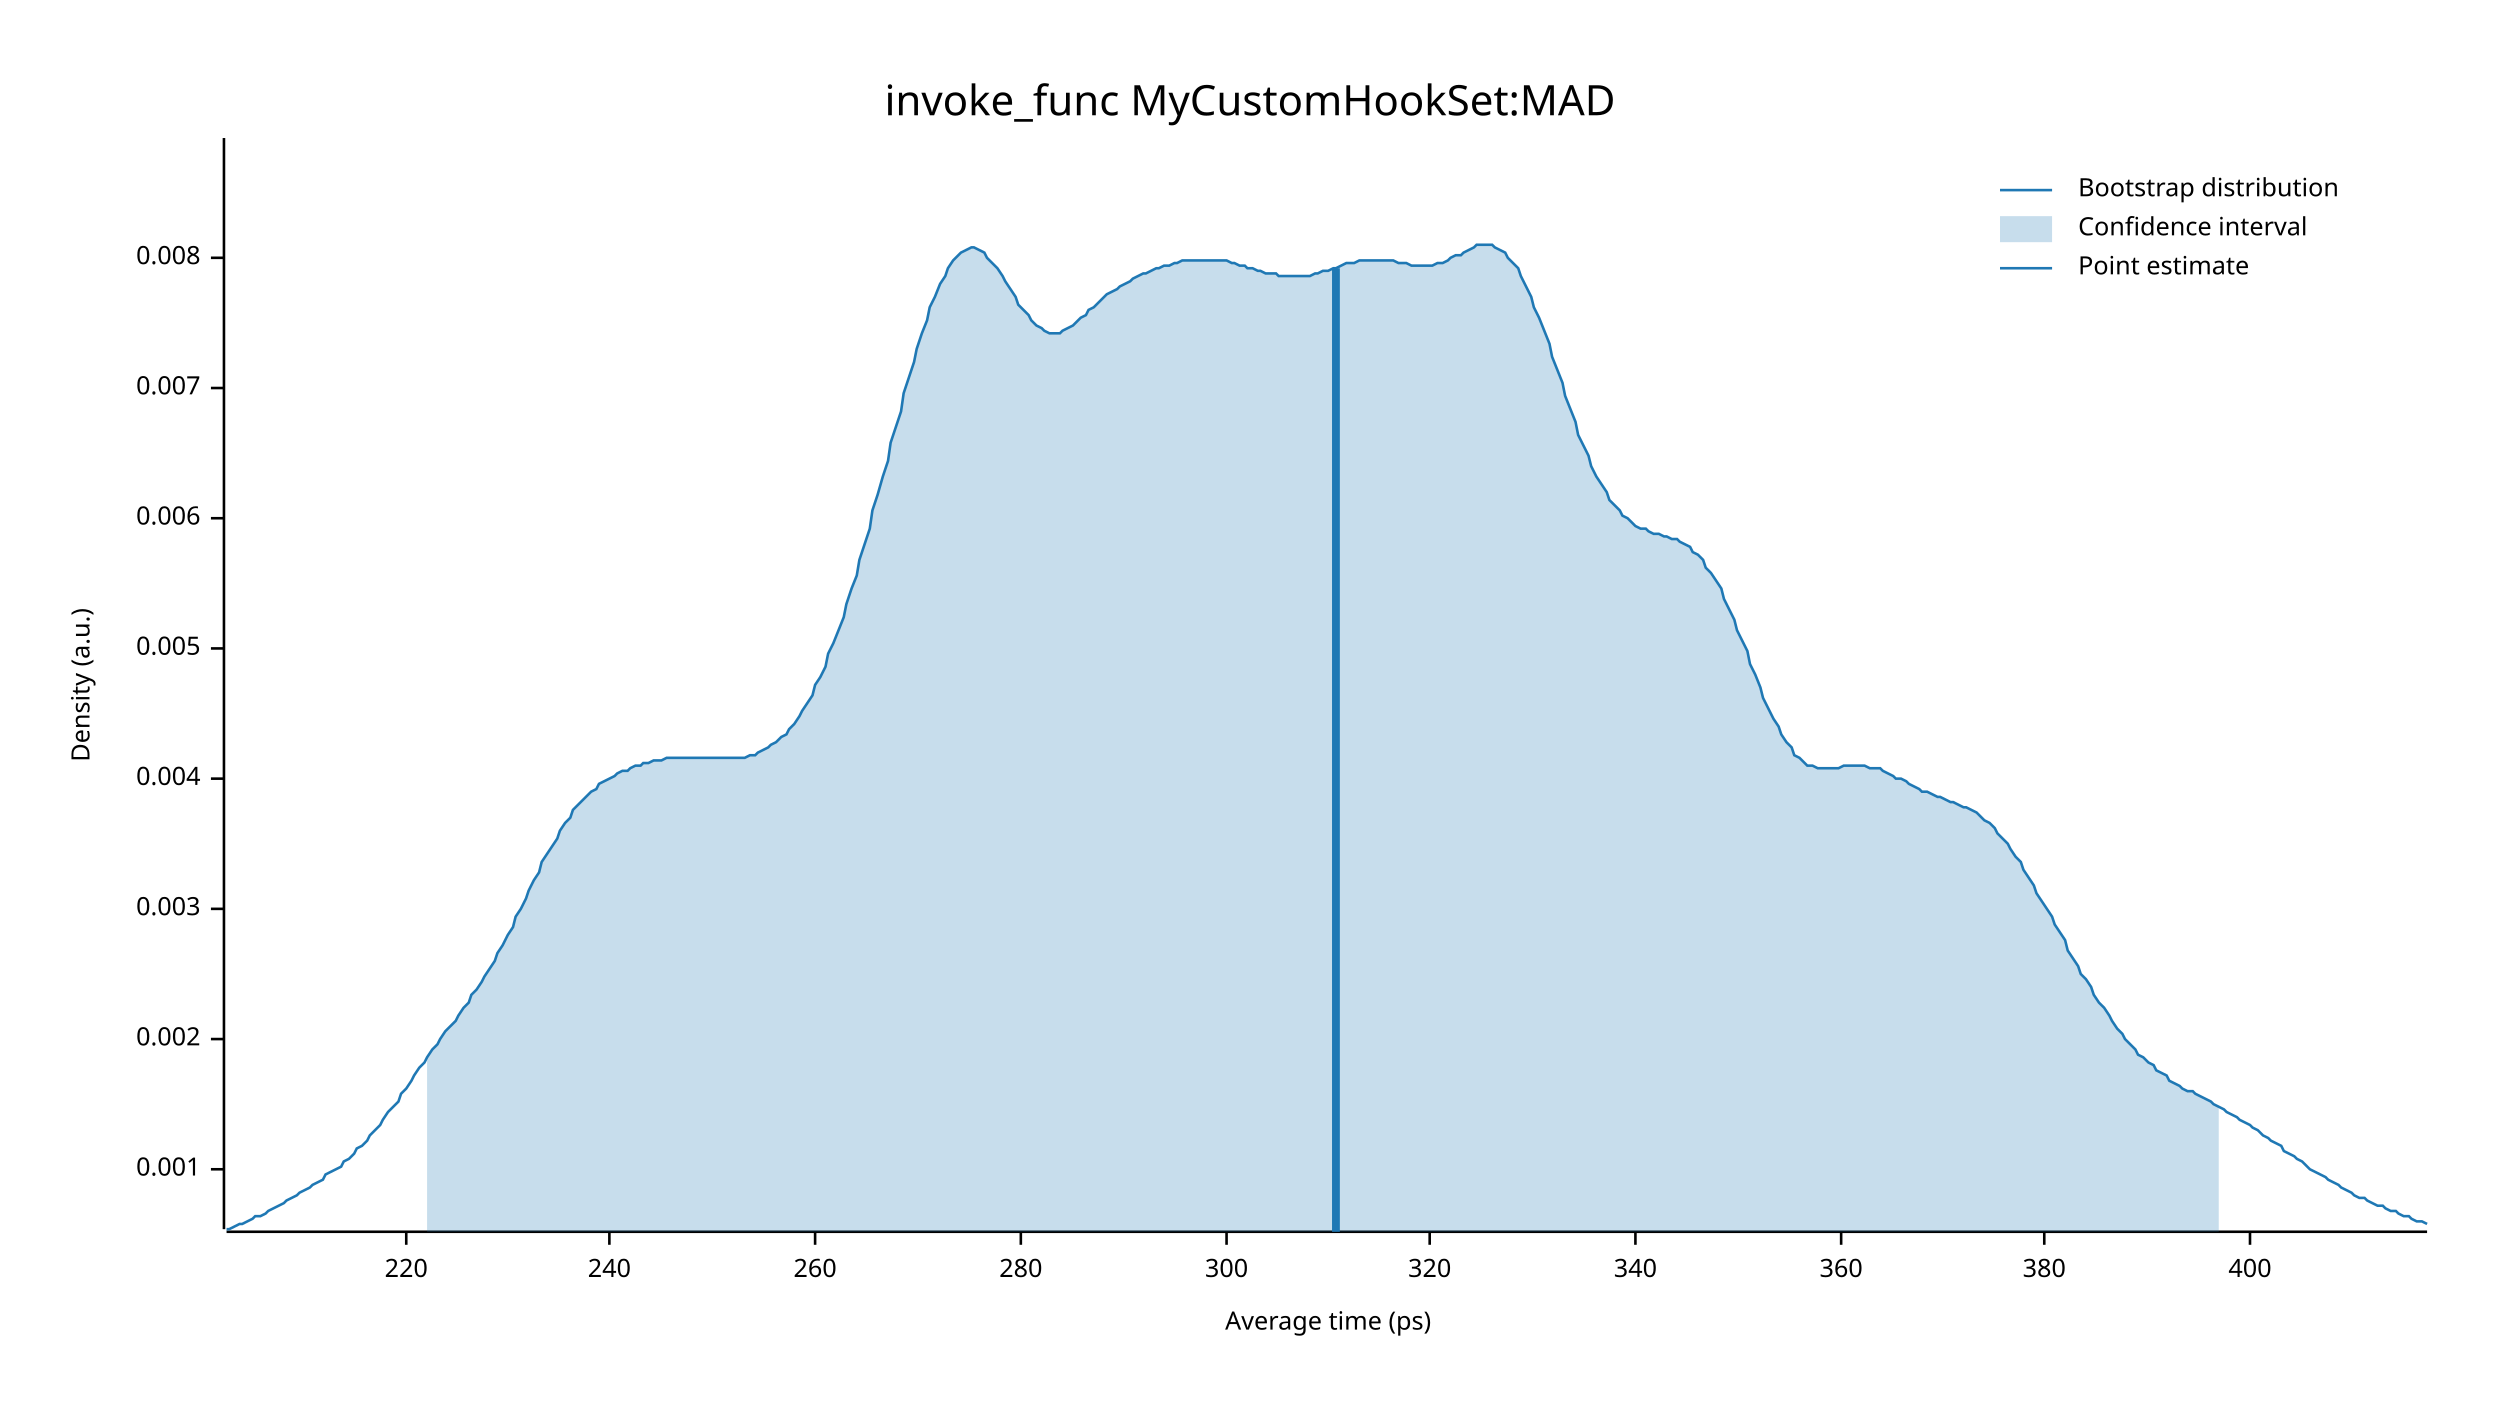
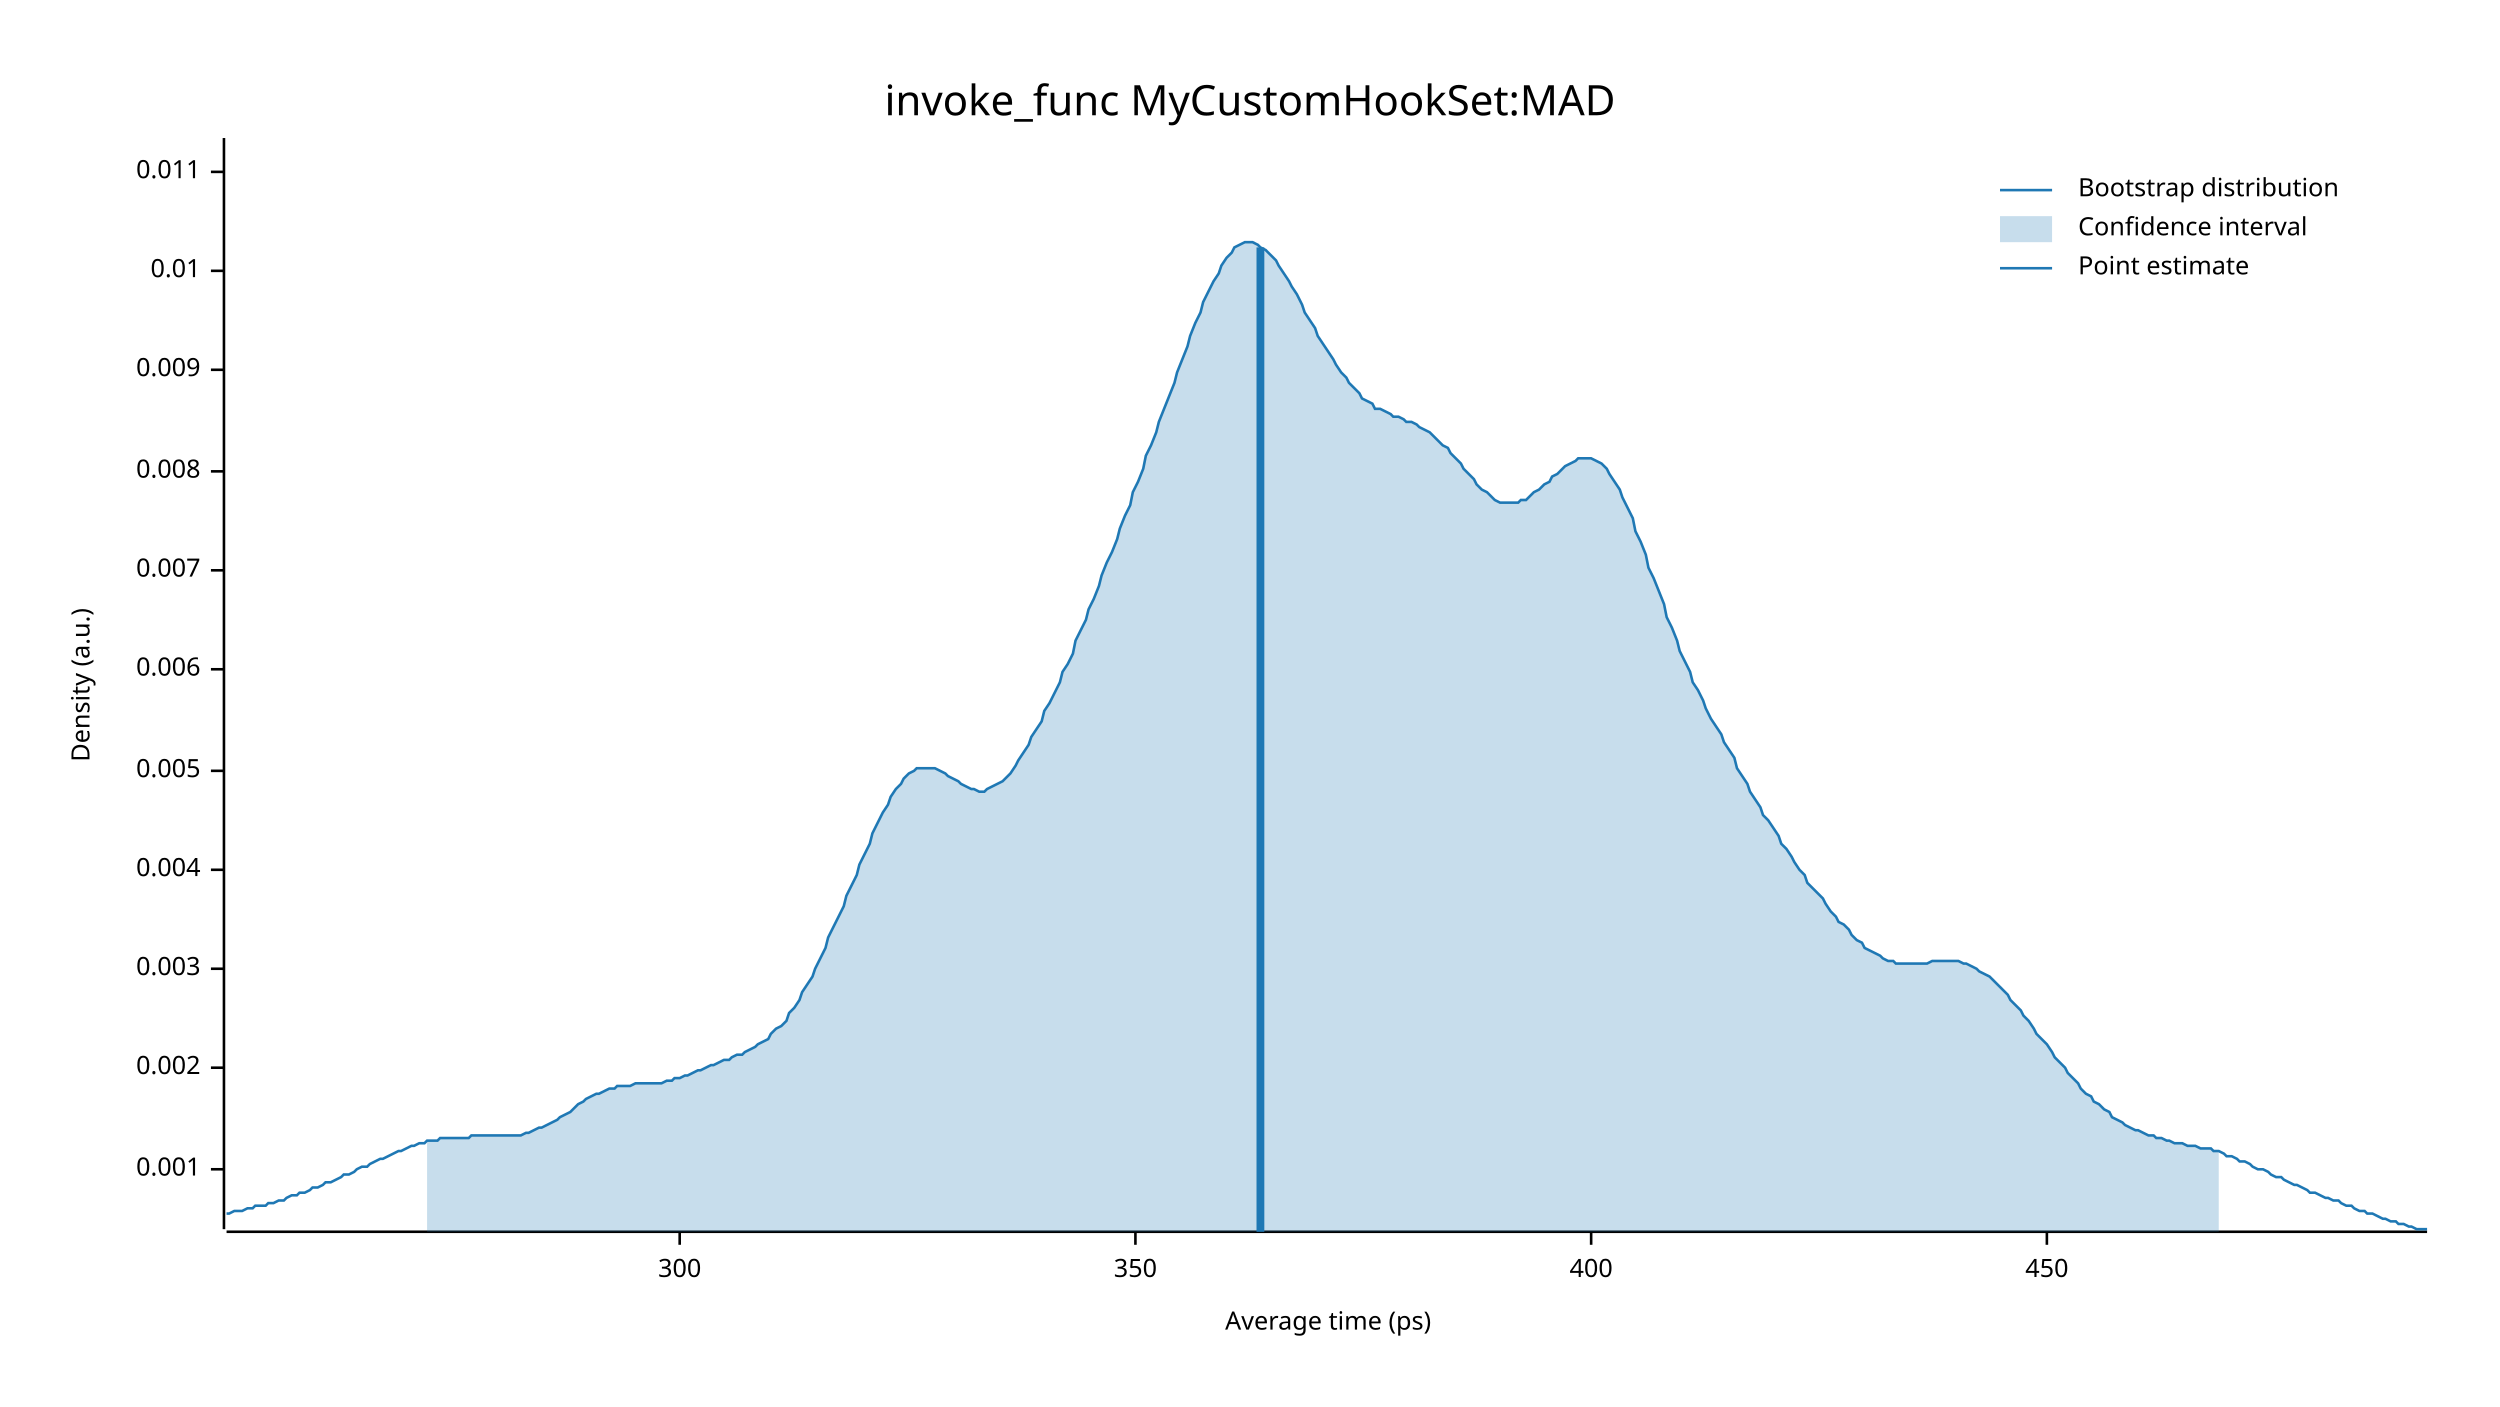
<svg xmlns="http://www.w3.org/2000/svg" width="960" height="540" viewBox="0 0 960 540">
  <text x="480" y="32" dy="0.76em" text-anchor="middle" font-family="sans-serif" font-size="16.129" opacity="1" fill="#000000">
invoke_func MyCustomHookSet:MAD
</text>
  <text x="27" y="263" dy="0.76em" text-anchor="middle" font-family="sans-serif" font-size="9.677" opacity="1" fill="#000000" transform="rotate(270, 27, 263)">
Density (a.u.)
</text>
  <text x="510" y="513" dy="-0.5ex" text-anchor="middle" font-family="sans-serif" font-size="9.677" opacity="1" fill="#000000">
Average time (ps)
</text>
  <polyline fill="none" opacity="1" stroke="#000000" stroke-width="1" points="86,53 86,472 " />
  <text x="77" y="449" dy="0.5ex" text-anchor="end" font-family="sans-serif" font-size="9.677" opacity="1" fill="#000000">
0.001
</text>
  <polyline fill="none" opacity="1" stroke="#000000" stroke-width="1" points="81,449 86,449 " />
-   <text x="77" y="399" dy="0.5ex" text-anchor="end" font-family="sans-serif" font-size="9.677" opacity="1" fill="#000000">
+   <text x="77" y="410" dy="0.5ex" text-anchor="end" font-family="sans-serif" font-size="9.677" opacity="1" fill="#000000">
0.002
</text>
-   <polyline fill="none" opacity="1" stroke="#000000" stroke-width="1" points="81,399 86,399 " />
-   <text x="77" y="349" dy="0.5ex" text-anchor="end" font-family="sans-serif" font-size="9.677" opacity="1" fill="#000000">
+   <polyline fill="none" opacity="1" stroke="#000000" stroke-width="1" points="81,410 86,410 " />
+   <text x="77" y="372" dy="0.5ex" text-anchor="end" font-family="sans-serif" font-size="9.677" opacity="1" fill="#000000">
0.003
</text>
-   <polyline fill="none" opacity="1" stroke="#000000" stroke-width="1" points="81,349 86,349 " />
-   <text x="77" y="299" dy="0.5ex" text-anchor="end" font-family="sans-serif" font-size="9.677" opacity="1" fill="#000000">
+   <polyline fill="none" opacity="1" stroke="#000000" stroke-width="1" points="81,372 86,372 " />
+   <text x="77" y="334" dy="0.5ex" text-anchor="end" font-family="sans-serif" font-size="9.677" opacity="1" fill="#000000">
0.004
</text>
-   <polyline fill="none" opacity="1" stroke="#000000" stroke-width="1" points="81,299 86,299 " />
-   <text x="77" y="249" dy="0.5ex" text-anchor="end" font-family="sans-serif" font-size="9.677" opacity="1" fill="#000000">
+   <polyline fill="none" opacity="1" stroke="#000000" stroke-width="1" points="81,334 86,334 " />
+   <text x="77" y="296" dy="0.5ex" text-anchor="end" font-family="sans-serif" font-size="9.677" opacity="1" fill="#000000">
0.005
</text>
-   <polyline fill="none" opacity="1" stroke="#000000" stroke-width="1" points="81,249 86,249 " />
-   <text x="77" y="199" dy="0.5ex" text-anchor="end" font-family="sans-serif" font-size="9.677" opacity="1" fill="#000000">
+   <polyline fill="none" opacity="1" stroke="#000000" stroke-width="1" points="81,296 86,296 " />
+   <text x="77" y="257" dy="0.5ex" text-anchor="end" font-family="sans-serif" font-size="9.677" opacity="1" fill="#000000">
0.006
</text>
-   <polyline fill="none" opacity="1" stroke="#000000" stroke-width="1" points="81,199 86,199 " />
-   <text x="77" y="149" dy="0.5ex" text-anchor="end" font-family="sans-serif" font-size="9.677" opacity="1" fill="#000000">
+   <polyline fill="none" opacity="1" stroke="#000000" stroke-width="1" points="81,257 86,257 " />
+   <text x="77" y="219" dy="0.5ex" text-anchor="end" font-family="sans-serif" font-size="9.677" opacity="1" fill="#000000">
0.007
</text>
-   <polyline fill="none" opacity="1" stroke="#000000" stroke-width="1" points="81,149 86,149 " />
-   <text x="77" y="99" dy="0.5ex" text-anchor="end" font-family="sans-serif" font-size="9.677" opacity="1" fill="#000000">
+   <polyline fill="none" opacity="1" stroke="#000000" stroke-width="1" points="81,219 86,219 " />
+   <text x="77" y="181" dy="0.5ex" text-anchor="end" font-family="sans-serif" font-size="9.677" opacity="1" fill="#000000">
0.008
</text>
-   <polyline fill="none" opacity="1" stroke="#000000" stroke-width="1" points="81,99 86,99 " />
+   <polyline fill="none" opacity="1" stroke="#000000" stroke-width="1" points="81,181 86,181 " />
+   <text x="77" y="142" dy="0.5ex" text-anchor="end" font-family="sans-serif" font-size="9.677" opacity="1" fill="#000000">
+ 0.009
+ </text>
+   <polyline fill="none" opacity="1" stroke="#000000" stroke-width="1" points="81,142 86,142 " />
+   <text x="77" y="104" dy="0.5ex" text-anchor="end" font-family="sans-serif" font-size="9.677" opacity="1" fill="#000000">
+ 0.01
+ </text>
+   <polyline fill="none" opacity="1" stroke="#000000" stroke-width="1" points="81,104 86,104 " />
+   <text x="77" y="66" dy="0.5ex" text-anchor="end" font-family="sans-serif" font-size="9.677" opacity="1" fill="#000000">
+ 0.011
+ </text>
+   <polyline fill="none" opacity="1" stroke="#000000" stroke-width="1" points="81,66 86,66 " />
  <polyline fill="none" opacity="1" stroke="#000000" stroke-width="1" points="87,473 932,473 " />
-   <text x="156" y="483" dy="0.76em" text-anchor="middle" font-family="sans-serif" font-size="9.677" opacity="1" fill="#000000">
- 220
- </text>
-   <polyline fill="none" opacity="1" stroke="#000000" stroke-width="1" points="156,473 156,478 " />
-   <text x="234" y="483" dy="0.76em" text-anchor="middle" font-family="sans-serif" font-size="9.677" opacity="1" fill="#000000">
- 240
- </text>
-   <polyline fill="none" opacity="1" stroke="#000000" stroke-width="1" points="234,473 234,478 " />
-   <text x="313" y="483" dy="0.76em" text-anchor="middle" font-family="sans-serif" font-size="9.677" opacity="1" fill="#000000">
- 260
- </text>
-   <polyline fill="none" opacity="1" stroke="#000000" stroke-width="1" points="313,473 313,478 " />
-   <text x="392" y="483" dy="0.76em" text-anchor="middle" font-family="sans-serif" font-size="9.677" opacity="1" fill="#000000">
- 280
- </text>
-   <polyline fill="none" opacity="1" stroke="#000000" stroke-width="1" points="392,473 392,478 " />
-   <text x="471" y="483" dy="0.76em" text-anchor="middle" font-family="sans-serif" font-size="9.677" opacity="1" fill="#000000">
+   <text x="261" y="483" dy="0.76em" text-anchor="middle" font-family="sans-serif" font-size="9.677" opacity="1" fill="#000000">
300
</text>
-   <polyline fill="none" opacity="1" stroke="#000000" stroke-width="1" points="471,473 471,478 " />
-   <text x="549" y="483" dy="0.76em" text-anchor="middle" font-family="sans-serif" font-size="9.677" opacity="1" fill="#000000">
- 320
+   <polyline fill="none" opacity="1" stroke="#000000" stroke-width="1" points="261,473 261,478 " />
+   <text x="436" y="483" dy="0.76em" text-anchor="middle" font-family="sans-serif" font-size="9.677" opacity="1" fill="#000000">
+ 350
</text>
-   <polyline fill="none" opacity="1" stroke="#000000" stroke-width="1" points="549,473 549,478 " />
-   <text x="628" y="483" dy="0.76em" text-anchor="middle" font-family="sans-serif" font-size="9.677" opacity="1" fill="#000000">
- 340
- </text>
-   <polyline fill="none" opacity="1" stroke="#000000" stroke-width="1" points="628,473 628,478 " />
-   <text x="707" y="483" dy="0.76em" text-anchor="middle" font-family="sans-serif" font-size="9.677" opacity="1" fill="#000000">
- 360
- </text>
-   <polyline fill="none" opacity="1" stroke="#000000" stroke-width="1" points="707,473 707,478 " />
-   <text x="785" y="483" dy="0.76em" text-anchor="middle" font-family="sans-serif" font-size="9.677" opacity="1" fill="#000000">
- 380
- </text>
-   <polyline fill="none" opacity="1" stroke="#000000" stroke-width="1" points="785,473 785,478 " />
-   <text x="864" y="483" dy="0.76em" text-anchor="middle" font-family="sans-serif" font-size="9.677" opacity="1" fill="#000000">
+   <polyline fill="none" opacity="1" stroke="#000000" stroke-width="1" points="436,473 436,478 " />
+   <text x="611" y="483" dy="0.76em" text-anchor="middle" font-family="sans-serif" font-size="9.677" opacity="1" fill="#000000">
400
</text>
-   <polyline fill="none" opacity="1" stroke="#000000" stroke-width="1" points="864,473 864,478 " />
-   <polyline fill="none" opacity="1" stroke="#1F78B4" stroke-width="1" points="87,472 88,472 90,471 92,470 93,470 95,469 97,468 98,467 100,467 102,466 103,465 105,464 107,463 109,462 110,461 112,460 114,459 115,458 117,457 119,456 120,455 122,454 124,453 125,451 127,450 129,449 131,448 132,446 134,445 136,443 137,441 139,440 141,438 142,436 144,434 146,432 147,430 149,427 151,425 153,423 154,420 156,418 158,415 159,413 161,410 163,408 164,406 166,403 168,401 169,399 171,396 173,394 175,392 176,390 178,387 180,385 181,382 183,380 185,377 186,375 188,372 190,369 191,366 193,363 195,359 197,356 198,352 200,349 202,345 203,342 205,338 207,335 208,331 210,328 212,325 214,322 215,319 217,316 219,314 220,311 222,309 224,307 225,306 227,304 229,303 230,301 232,300 234,299 236,298 237,297 239,296 241,296 242,295 244,294 246,294 247,293 249,293 251,292 252,292 254,292 256,291 258,291 259,291 261,291 263,291 264,291 266,291 268,291 269,291 271,291 273,291 274,291 276,291 278,291 280,291 281,291 283,291 285,291 286,291 288,290 290,290 291,289 293,288 295,287 296,286 298,285 300,283 302,282 303,280 305,278 307,275 308,273 310,270 312,267 313,263 315,260 317,256 318,251 320,247 322,242 324,237 325,232 327,226 329,221 330,215 332,209 334,203 335,196 337,190 339,183 341,177 342,170 344,164 346,158 347,151 349,145 351,139 352,134 354,128 356,123 357,118 359,114 361,109 363,106 364,103 366,100 368,98 369,97 371,96 373,95 374,95 376,96 378,97 379,99 381,101 383,103 385,106 386,108 388,111 390,114 391,117 393,119 395,121 396,123 398,125 400,126 401,127 403,128 405,128 407,128 408,127 410,126 412,125 413,124 415,122 417,121 418,119 420,118 422,116 423,115 425,113 427,112 429,111 430,110 432,109 434,108 435,107 437,106 439,105 440,105 442,104 444,103 445,103 447,102 449,102 451,101 452,101 454,100 456,100 457,100 459,100 461,100 462,100 464,100 466,100 468,100 469,100 471,100 473,101 474,101 476,102 478,102 479,103 481,103 483,104 484,104 486,105 488,105 490,105 491,106 493,106 495,106 496,106 498,106 500,106 501,106 503,106 505,105 506,105 508,104 510,104 512,103 513,103 515,102 517,101 518,101 520,101 522,100 523,100 525,100 527,100 528,100 530,100 532,100 534,100 535,100 537,101 539,101 540,101 542,102 544,102 545,102 547,102 549,102 550,102 552,101 554,101 556,100 557,99 559,98 561,98 562,97 564,96 566,95 567,94 569,94 571,94 573,94 574,95 576,96 578,97 579,99 581,101 583,103 584,106 586,110 588,114 589,118 591,122 593,127 595,132 596,137 598,142 600,147 601,152 603,157 605,162 606,167 608,171 610,175 611,179 613,183 615,186 617,189 618,192 620,194 622,196 623,198 625,199 627,201 628,202 630,203 632,203 633,204 635,205 637,205 639,206 640,206 642,207 644,207 645,208 647,209 649,210 650,212 652,213 654,215 655,218 657,220 659,223 661,226 662,230 664,234 666,238 667,242 669,246 671,250 672,255 674,259 676,264 677,268 679,272 681,276 683,279 684,282 686,285 688,287 689,290 691,291 693,293 694,294 696,294 698,295 700,295 701,295 703,295 705,295 706,295 708,294 710,294 711,294 713,294 715,294 716,294 718,295 720,295 722,295 723,296 725,297 727,298 728,299 730,299 732,300 733,301 735,302 737,303 738,304 740,304 742,305 744,306 745,306 747,307 749,308 750,308 752,309 754,310 755,310 757,311 759,312 760,313 762,315 764,316 766,318 767,320 769,322 771,324 772,326 774,329 776,331 777,334 779,337 781,340 782,343 784,346 786,349 788,352 789,355 791,358 793,361 794,365 796,368 798,371 799,374 801,376 803,379 804,382 806,385 808,387 810,390 811,392 813,395 815,397 816,399 818,401 820,403 821,405 823,406 825,408 827,409 828,411 830,412 832,413 833,415 835,416 837,417 838,418 840,419 842,419 843,420 845,421 847,422 849,423 850,424 852,425 854,426 855,427 857,428 859,429 860,430 862,431 864,432 865,433 867,434 869,436 871,437 872,438 874,439 876,440 877,442 879,443 881,444 882,445 884,446 886,448 887,449 889,450 891,451 893,452 894,453 896,454 898,455 899,456 901,457 903,458 904,459 906,460 908,460 909,461 911,462 913,463 915,463 916,464 918,465 920,465 921,466 923,467 925,467 926,468 928,469 930,469 932,470 " />
-   <polygon opacity="0.25" fill="#1F78B4" points="164,406 166,403 168,401 169,399 171,396 173,394 175,392 176,390 178,387 180,385 181,382 183,380 185,377 186,375 188,372 190,369 191,366 193,363 195,359 197,356 198,352 200,349 202,345 203,342 205,338 207,335 208,331 210,328 212,325 214,322 215,319 217,316 219,314 220,311 222,309 224,307 225,306 227,304 229,303 230,301 232,300 234,299 236,298 237,297 239,296 241,296 242,295 244,294 246,294 247,293 249,293 251,292 252,292 254,292 256,291 258,291 259,291 261,291 263,291 264,291 266,291 268,291 269,291 271,291 273,291 274,291 276,291 278,291 280,291 281,291 283,291 285,291 286,291 288,290 290,290 291,289 293,288 295,287 296,286 298,285 300,283 302,282 303,280 305,278 307,275 308,273 310,270 312,267 313,263 315,260 317,256 318,251 320,247 322,242 324,237 325,232 327,226 329,221 330,215 332,209 334,203 335,196 337,190 339,183 341,177 342,170 344,164 346,158 347,151 349,145 351,139 352,134 354,128 356,123 357,118 359,114 361,109 363,106 364,103 366,100 368,98 369,97 371,96 373,95 374,95 376,96 378,97 379,99 381,101 383,103 385,106 386,108 388,111 390,114 391,117 393,119 395,121 396,123 398,125 400,126 401,127 403,128 405,128 407,128 408,127 410,126 412,125 413,124 415,122 417,121 418,119 420,118 422,116 423,115 425,113 427,112 429,111 430,110 432,109 434,108 435,107 437,106 439,105 440,105 442,104 444,103 445,103 447,102 449,102 451,101 452,101 454,100 456,100 457,100 459,100 461,100 462,100 464,100 466,100 468,100 469,100 471,100 473,101 474,101 476,102 478,102 479,103 481,103 483,104 484,104 486,105 488,105 490,105 491,106 493,106 495,106 496,106 498,106 500,106 501,106 503,106 505,105 506,105 508,104 510,104 512,103 513,103 515,102 517,101 518,101 520,101 522,100 523,100 525,100 527,100 528,100 530,100 532,100 534,100 535,100 537,101 539,101 540,101 542,102 544,102 545,102 547,102 549,102 550,102 552,101 554,101 556,100 557,99 559,98 561,98 562,97 564,96 566,95 567,94 569,94 571,94 573,94 574,95 576,96 578,97 579,99 581,101 583,103 584,106 586,110 588,114 589,118 591,122 593,127 595,132 596,137 598,142 600,147 601,152 603,157 605,162 606,167 608,171 610,175 611,179 613,183 615,186 617,189 618,192 620,194 622,196 623,198 625,199 627,201 628,202 630,203 632,203 633,204 635,205 637,205 639,206 640,206 642,207 644,207 645,208 647,209 649,210 650,212 652,213 654,215 655,218 657,220 659,223 661,226 662,230 664,234 666,238 667,242 669,246 671,250 672,255 674,259 676,264 677,268 679,272 681,276 683,279 684,282 686,285 688,287 689,290 691,291 693,293 694,294 696,294 698,295 700,295 701,295 703,295 705,295 706,295 708,294 710,294 711,294 713,294 715,294 716,294 718,295 720,295 722,295 723,296 725,297 727,298 728,299 730,299 732,300 733,301 735,302 737,303 738,304 740,304 742,305 744,306 745,306 747,307 749,308 750,308 752,309 754,310 755,310 757,311 759,312 760,313 762,315 764,316 766,318 767,320 769,322 771,324 772,326 774,329 776,331 777,334 779,337 781,340 782,343 784,346 786,349 788,352 789,355 791,358 793,361 794,365 796,368 798,371 799,374 801,376 803,379 804,382 806,385 808,387 810,390 811,392 813,395 815,397 816,399 818,401 820,403 821,405 823,406 825,408 827,409 828,411 830,412 832,413 833,415 835,416 837,417 838,418 840,419 842,419 843,420 845,421 847,422 849,423 850,424 852,425 852,473 164,473 " />
-   <polyline fill="none" opacity="1" stroke="#1F78B4" stroke-width="3" points="513,473 513,103 " />
+   <polyline fill="none" opacity="1" stroke="#000000" stroke-width="1" points="611,473 611,478 " />
+   <text x="786" y="483" dy="0.76em" text-anchor="middle" font-family="sans-serif" font-size="9.677" opacity="1" fill="#000000">
+ 450
+ </text>
+   <polyline fill="none" opacity="1" stroke="#000000" stroke-width="1" points="786,473 786,478 " />
+   <polyline fill="none" opacity="1" stroke="#1F78B4" stroke-width="1" points="87,466 88,466 90,465 92,465 93,465 95,464 97,464 98,463 100,463 102,463 103,462 105,462 107,461 109,461 110,460 112,459 114,459 115,458 117,458 119,457 120,456 122,456 124,455 125,454 127,454 129,453 131,452 132,451 134,451 136,450 137,449 139,448 141,448 142,447 144,446 146,445 147,445 149,444 151,443 153,442 154,442 156,441 158,440 159,440 161,439 163,439 164,438 166,438 168,438 169,437 171,437 173,437 175,437 176,437 178,437 180,437 181,436 183,436 185,436 186,436 188,436 190,436 191,436 193,436 195,436 197,436 198,436 200,436 202,435 203,435 205,434 207,433 208,433 210,432 212,431 214,430 215,429 217,428 219,427 220,426 222,424 224,423 225,422 227,421 229,420 230,420 232,419 234,418 236,418 237,417 239,417 241,417 242,417 244,416 246,416 247,416 249,416 251,416 252,416 254,416 256,415 258,415 259,414 261,414 263,413 264,413 266,412 268,411 269,411 271,410 273,409 274,409 276,408 278,407 280,407 281,406 283,405 285,405 286,404 288,403 290,402 291,401 293,400 295,399 296,397 298,395 300,394 302,392 303,389 305,387 307,384 308,381 310,378 312,375 313,372 315,368 317,364 318,360 320,356 322,352 324,348 325,344 327,340 329,336 330,332 332,328 334,324 335,320 337,316 339,312 341,309 342,306 344,303 346,301 347,299 349,297 351,296 352,295 354,295 356,295 357,295 359,295 361,296 363,297 364,298 366,299 368,300 369,301 371,302 373,303 374,303 376,304 378,304 379,303 381,302 383,301 385,300 386,299 388,297 390,294 391,292 393,289 395,286 396,283 398,280 400,277 401,273 403,270 405,266 407,262 408,258 410,255 412,251 413,246 415,242 417,238 418,234 420,230 422,225 423,221 425,216 427,212 429,207 430,203 432,198 434,194 435,189 437,185 439,180 440,175 442,171 444,166 445,162 447,157 449,152 451,147 452,143 454,138 456,133 457,129 459,124 461,120 462,116 464,112 466,108 468,105 469,102 471,99 473,97 474,95 476,94 478,93 479,93 481,93 483,94 484,95 486,96 488,98 490,100 491,102 493,105 495,108 496,110 498,113 500,117 501,120 503,123 505,126 506,129 508,132 510,135 512,138 513,140 515,143 517,145 518,147 520,149 522,151 523,153 525,154 527,155 528,157 530,157 532,158 534,159 535,160 537,160 539,161 540,162 542,162 544,163 545,164 547,165 549,166 550,167 552,169 554,171 556,172 557,174 559,176 561,178 562,180 564,182 566,184 567,186 569,188 571,189 573,191 574,192 576,193 578,193 579,193 581,193 583,193 584,192 586,192 588,190 589,189 591,188 593,186 595,185 596,183 598,182 600,180 601,179 603,178 605,177 606,176 608,176 610,176 611,176 613,177 615,178 617,180 618,182 620,185 622,188 623,191 625,195 627,199 628,204 630,208 632,213 633,218 635,222 637,227 639,232 640,237 642,241 644,246 645,250 647,254 649,258 650,262 652,265 654,269 655,272 657,276 659,279 661,282 662,285 664,288 666,291 667,295 669,298 671,301 672,304 674,307 676,310 677,313 679,315 681,318 683,321 684,324 686,326 688,329 689,331 691,334 693,336 694,339 696,341 698,343 700,345 701,347 703,350 705,352 706,354 708,355 710,357 711,359 713,361 715,362 716,364 718,365 720,366 722,367 723,368 725,369 727,369 728,370 730,370 732,370 733,370 735,370 737,370 738,370 740,370 742,369 744,369 745,369 747,369 749,369 750,369 752,369 754,370 755,370 757,371 759,372 760,373 762,374 764,375 766,377 767,378 769,380 771,382 772,384 774,386 776,388 777,390 779,392 781,395 782,397 784,399 786,401 788,404 789,406 791,408 793,410 794,412 796,414 798,416 799,418 801,420 803,421 804,423 806,424 808,426 810,427 811,429 813,430 815,431 816,432 818,433 820,434 821,434 823,435 825,436 827,436 828,437 830,437 832,438 833,438 835,439 837,439 838,439 840,440 842,440 843,440 845,441 847,441 849,441 850,442 852,442 854,443 855,444 857,444 859,445 860,446 862,446 864,447 865,448 867,449 869,449 871,450 872,451 874,452 876,452 877,453 879,454 881,455 882,455 884,456 886,457 887,458 889,458 891,459 893,460 894,460 896,461 898,461 899,462 901,463 903,463 904,464 906,465 908,465 909,466 911,466 913,467 915,468 916,468 918,469 920,469 921,470 923,470 925,471 926,471 928,472 930,472 932,472 " />
+   <polygon opacity="0.25" fill="#1F78B4" points="164,438 166,438 168,438 169,437 171,437 173,437 175,437 176,437 178,437 180,437 181,436 183,436 185,436 186,436 188,436 190,436 191,436 193,436 195,436 197,436 198,436 200,436 202,435 203,435 205,434 207,433 208,433 210,432 212,431 214,430 215,429 217,428 219,427 220,426 222,424 224,423 225,422 227,421 229,420 230,420 232,419 234,418 236,418 237,417 239,417 241,417 242,417 244,416 246,416 247,416 249,416 251,416 252,416 254,416 256,415 258,415 259,414 261,414 263,413 264,413 266,412 268,411 269,411 271,410 273,409 274,409 276,408 278,407 280,407 281,406 283,405 285,405 286,404 288,403 290,402 291,401 293,400 295,399 296,397 298,395 300,394 302,392 303,389 305,387 307,384 308,381 310,378 312,375 313,372 315,368 317,364 318,360 320,356 322,352 324,348 325,344 327,340 329,336 330,332 332,328 334,324 335,320 337,316 339,312 341,309 342,306 344,303 346,301 347,299 349,297 351,296 352,295 354,295 356,295 357,295 359,295 361,296 363,297 364,298 366,299 368,300 369,301 371,302 373,303 374,303 376,304 378,304 379,303 381,302 383,301 385,300 386,299 388,297 390,294 391,292 393,289 395,286 396,283 398,280 400,277 401,273 403,270 405,266 407,262 408,258 410,255 412,251 413,246 415,242 417,238 418,234 420,230 422,225 423,221 425,216 427,212 429,207 430,203 432,198 434,194 435,189 437,185 439,180 440,175 442,171 444,166 445,162 447,157 449,152 451,147 452,143 454,138 456,133 457,129 459,124 461,120 462,116 464,112 466,108 468,105 469,102 471,99 473,97 474,95 476,94 478,93 479,93 481,93 483,94 484,95 486,96 488,98 490,100 491,102 493,105 495,108 496,110 498,113 500,117 501,120 503,123 505,126 506,129 508,132 510,135 512,138 513,140 515,143 517,145 518,147 520,149 522,151 523,153 525,154 527,155 528,157 530,157 532,158 534,159 535,160 537,160 539,161 540,162 542,162 544,163 545,164 547,165 549,166 550,167 552,169 554,171 556,172 557,174 559,176 561,178 562,180 564,182 566,184 567,186 569,188 571,189 573,191 574,192 576,193 578,193 579,193 581,193 583,193 584,192 586,192 588,190 589,189 591,188 593,186 595,185 596,183 598,182 600,180 601,179 603,178 605,177 606,176 608,176 610,176 611,176 613,177 615,178 617,180 618,182 620,185 622,188 623,191 625,195 627,199 628,204 630,208 632,213 633,218 635,222 637,227 639,232 640,237 642,241 644,246 645,250 647,254 649,258 650,262 652,265 654,269 655,272 657,276 659,279 661,282 662,285 664,288 666,291 667,295 669,298 671,301 672,304 674,307 676,310 677,313 679,315 681,318 683,321 684,324 686,326 688,329 689,331 691,334 693,336 694,339 696,341 698,343 700,345 701,347 703,350 705,352 706,354 708,355 710,357 711,359 713,361 715,362 716,364 718,365 720,366 722,367 723,368 725,369 727,369 728,370 730,370 732,370 733,370 735,370 737,370 738,370 740,370 742,369 744,369 745,369 747,369 749,369 750,369 752,369 754,370 755,370 757,371 759,372 760,373 762,374 764,375 766,377 767,378 769,380 771,382 772,384 774,386 776,388 777,390 779,392 781,395 782,397 784,399 786,401 788,404 789,406 791,408 793,410 794,412 796,414 798,416 799,418 801,420 803,421 804,423 806,424 808,426 810,427 811,429 813,430 815,431 816,432 818,433 820,434 821,434 823,435 825,436 827,436 828,437 830,437 832,438 833,438 835,439 837,439 838,439 840,440 842,440 843,440 845,441 847,441 849,441 850,442 852,442 852,473 164,473 " />
+   <polyline fill="none" opacity="1" stroke="#1F78B4" stroke-width="3" points="484,473 484,95 " />
  <text x="798" y="68" dy="0.76em" text-anchor="start" font-family="sans-serif" font-size="9.677" opacity="1" fill="#000000">
Bootstrap distribution
</text>
  <text x="798" y="83" dy="0.76em" text-anchor="start" font-family="sans-serif" font-size="9.677" opacity="1" fill="#000000">
Confidence interval
</text>
  <text x="798" y="98" dy="0.76em" text-anchor="start" font-family="sans-serif" font-size="9.677" opacity="1" fill="#000000">
Point estimate
</text>
  <polyline fill="none" opacity="1" stroke="#1F78B4" stroke-width="1" points="768,73 788,73 " />
  <rect x="768" y="83" width="20" height="10" opacity="0.25" fill="#1F78B4" stroke="none" />
  <polyline fill="none" opacity="1" stroke="#1F78B4" stroke-width="1" points="768,103 788,103 " />
</svg>
